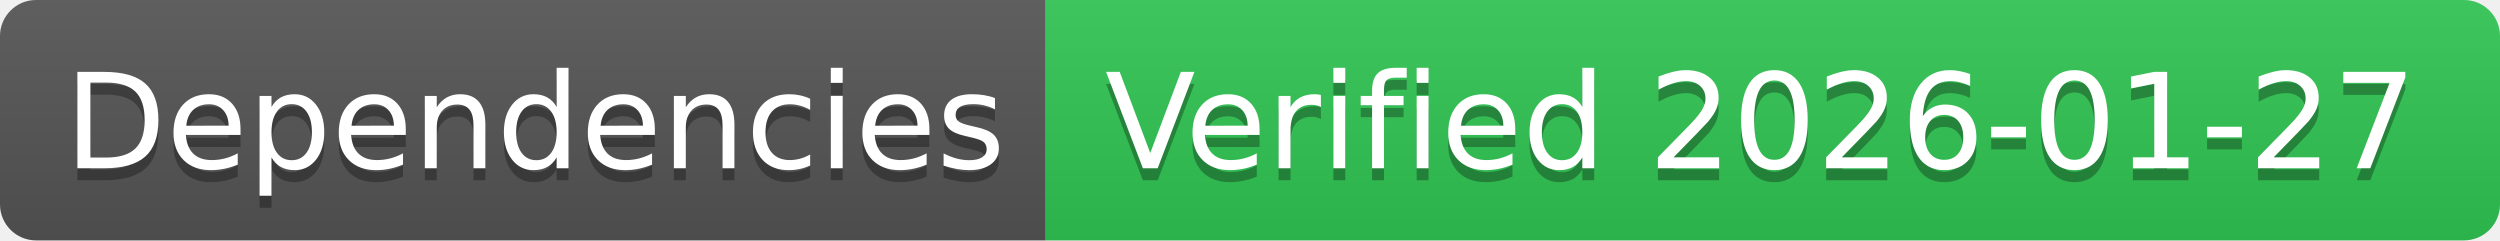
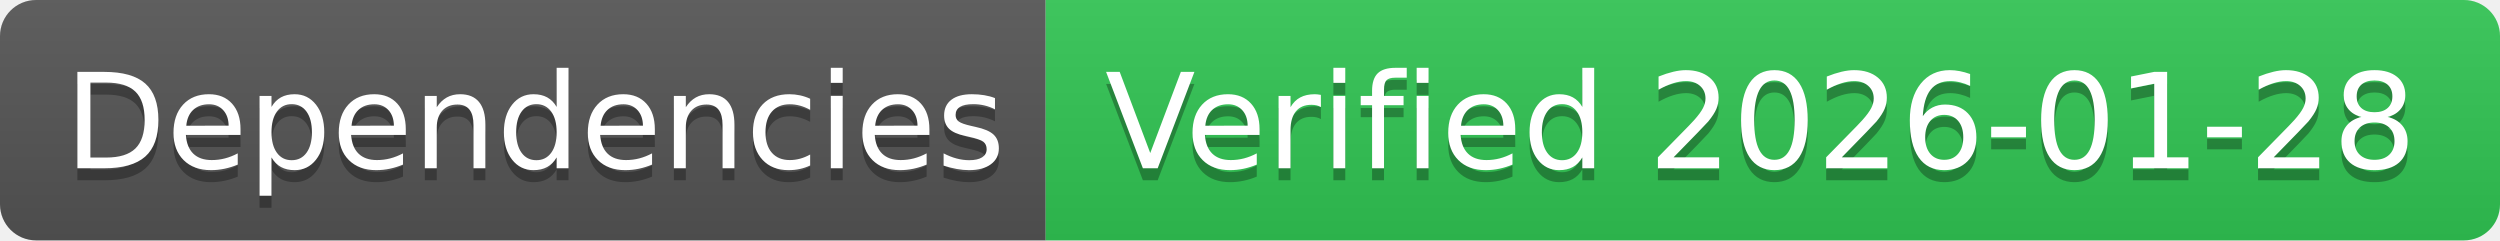
- <svg xmlns="http://www.w3.org/2000/svg" width="208" height="20" role="img" aria-label="Dependencies: Verified 2026-01-27">
+ <svg xmlns="http://www.w3.org/2000/svg" width="208" height="20" role="img" aria-label="Dependencies: Verified 2026-01-28">
  <linearGradient id="s" x2="0" y2="100%">
    <stop offset="0" stop-color="#bbb" stop-opacity=".1" />
    <stop offset="1" stop-opacity=".1" />
  </linearGradient>
  <clipPath id="r">
    <rect width="208" height="20" rx="3" fill="#fff" />
  </clipPath>
  <g clip-path="url(#r)">
    <rect width="87" height="20" fill="#555" />
    <rect x="87" width="121" height="20" fill="#31c653" />
    <rect width="208" height="20" fill="url(#s)" />
  </g>
  <g fill="#fff" text-anchor="middle" font-family="Verdana,Geneva,DejaVu Sans,sans-serif" text-rendering="geometricPrecision" font-size="110">
    <text aria-hidden="true" x="445" y="150" fill="#010101" fill-opacity=".3" transform="scale(.1)" textLength="770">Dependencies</text>
    <text x="445" y="140" transform="scale(.1)" fill="#fff" textLength="770">Dependencies</text>
-     <text aria-hidden="true" x="1465" y="150" fill="#010101" fill-opacity=".3" transform="scale(.1)" textLength="1110">Verified 2026-01-27</text>
-     <text x="1465" y="140" transform="scale(.1)" fill="#fff" textLength="1110">Verified 2026-01-27</text>
+     <text aria-hidden="true" x="1465" y="150" fill="#010101" fill-opacity=".3" transform="scale(.1)" textLength="1110">Verified 2026-01-28</text>
+     <text x="1465" y="140" transform="scale(.1)" fill="#fff" textLength="1110">Verified 2026-01-28</text>
  </g>
</svg>
